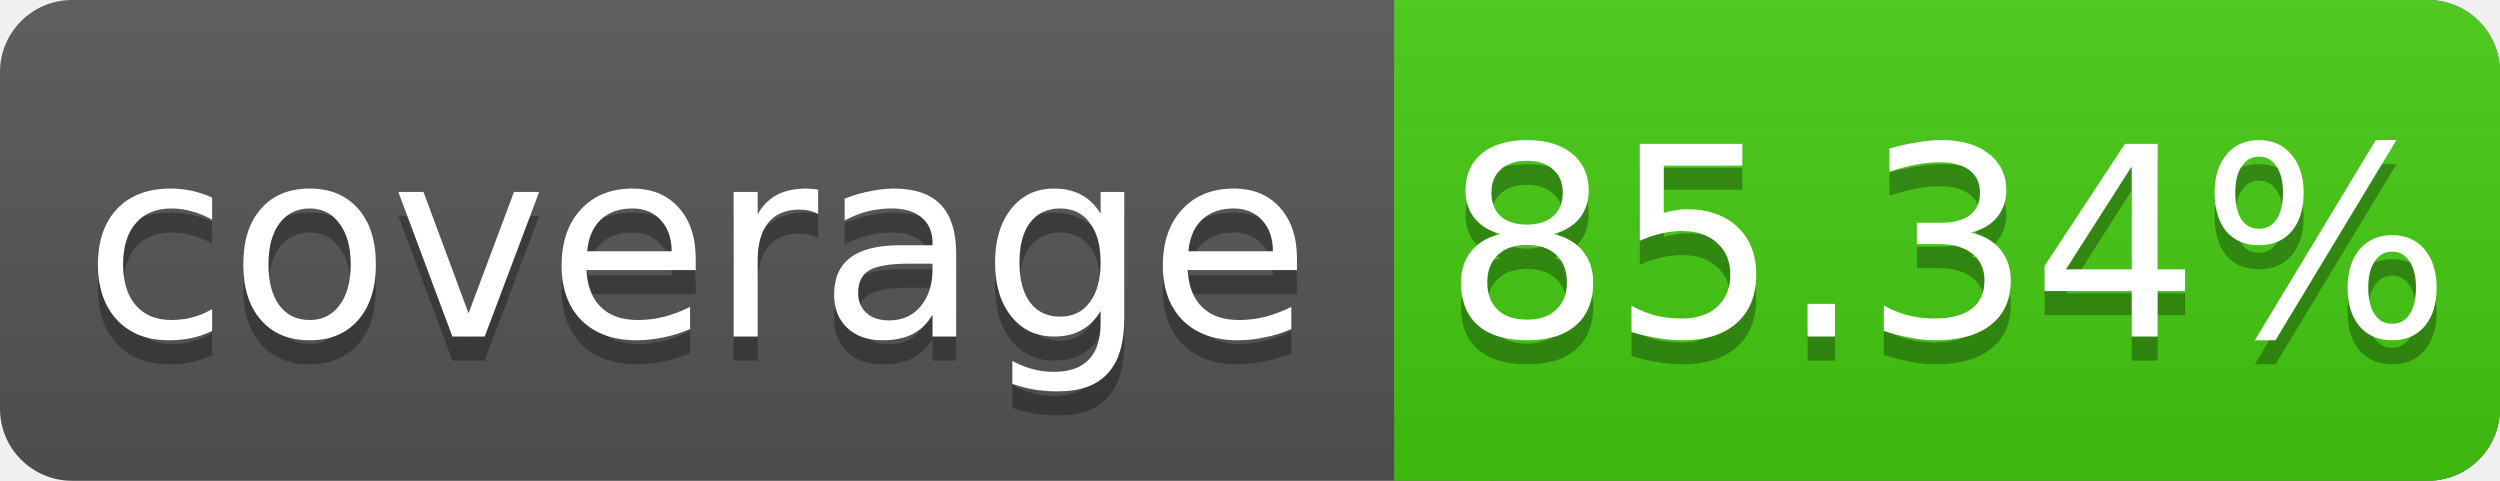
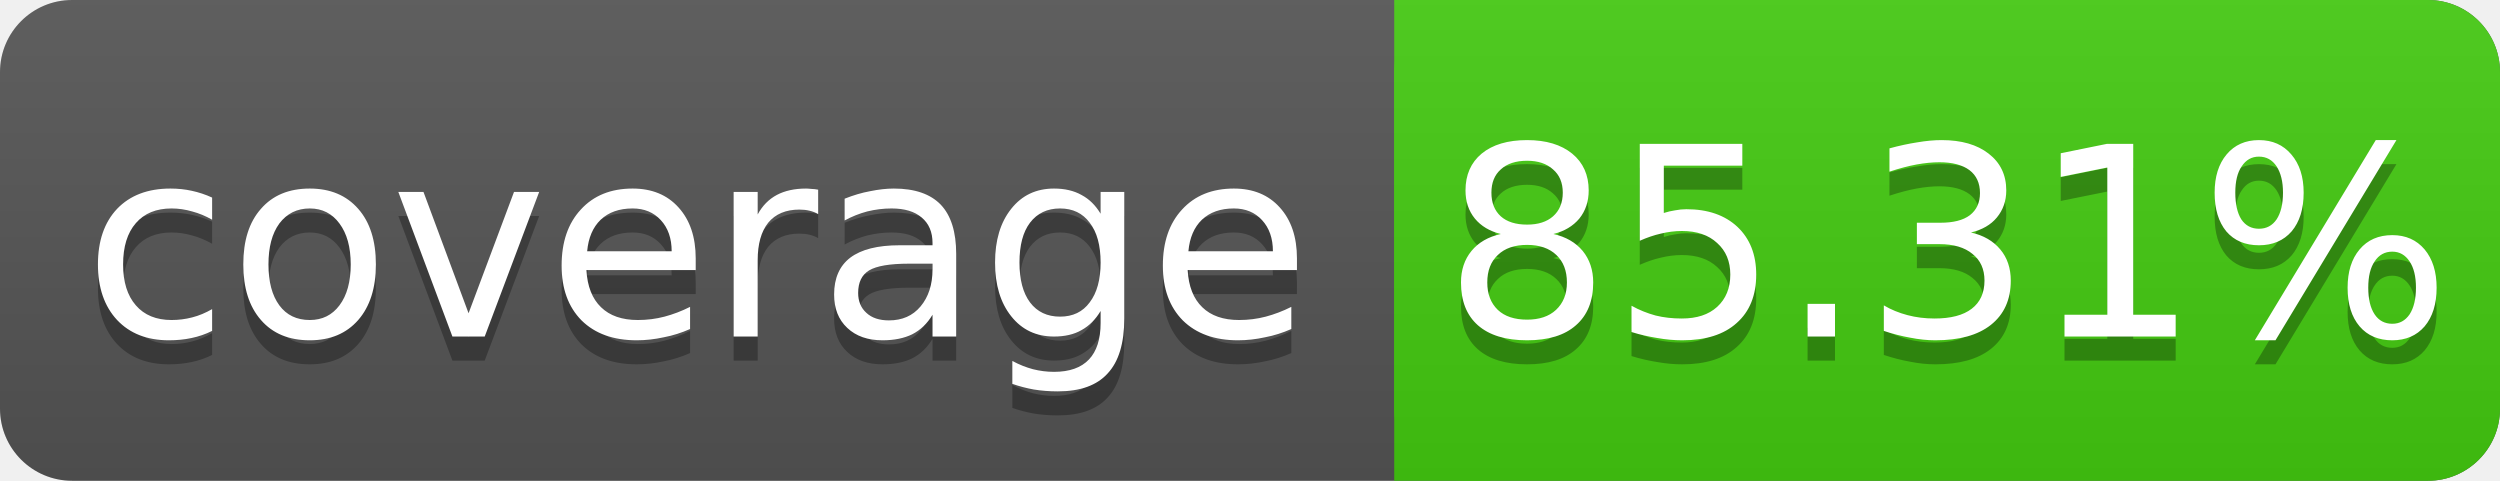
<svg xmlns="http://www.w3.org/2000/svg" width="104" height="20">
  <linearGradient id="s" x2="0" y2="100%">
    <stop offset="0" stop-color="#bbb" stop-opacity=".1" />
    <stop offset="1" stop-opacity=".1" />
  </linearGradient>
  <rect rx="3" width="104" height="20" fill="#555" />
  <rect rx="3" x="58" width="46" height="20" fill="#4c1" />
  <rect x="58" width="4" height="20" fill="#4c1" />
  <rect rx="3" width="104" height="20" fill="url(#s)" />
  <g fill="#fff" text-anchor="middle" font-family="DejaVu Sans,Verdana,Geneva,sans-serif" font-size="11">
    <text x="29" y="15" fill="#010101" fill-opacity=".3">coverage</text>
    <text x="29" y="14">coverage</text>
-     <text x="81" y="15" fill="#010101" fill-opacity=".3">85.34%</text>
-     <text x="81" y="14">85.34%</text>
+     <text x="81" y="15" fill="#010101" fill-opacity=".3">85.31%</text>
+     <text x="81" y="14">85.31%</text>
  </g>
</svg>
